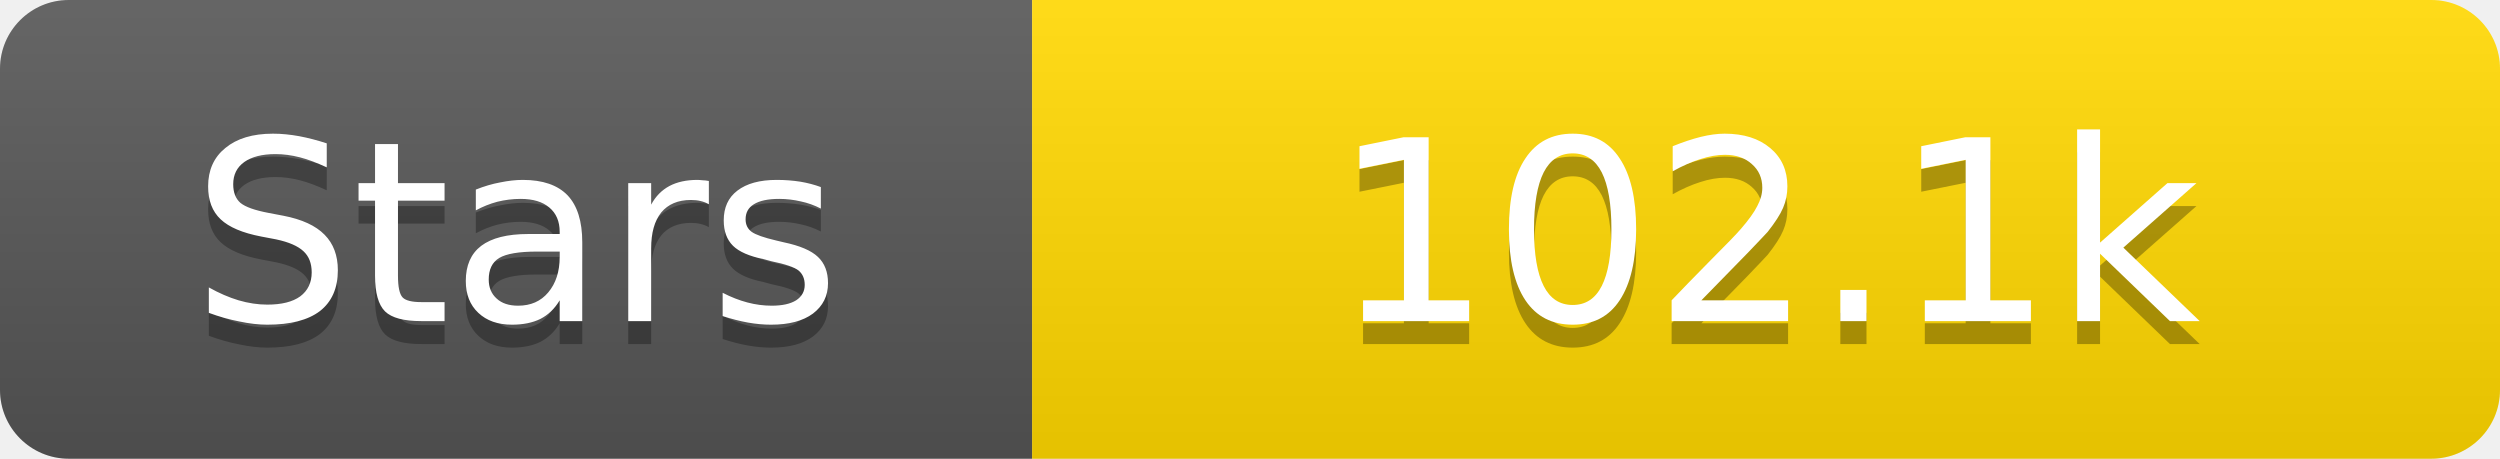
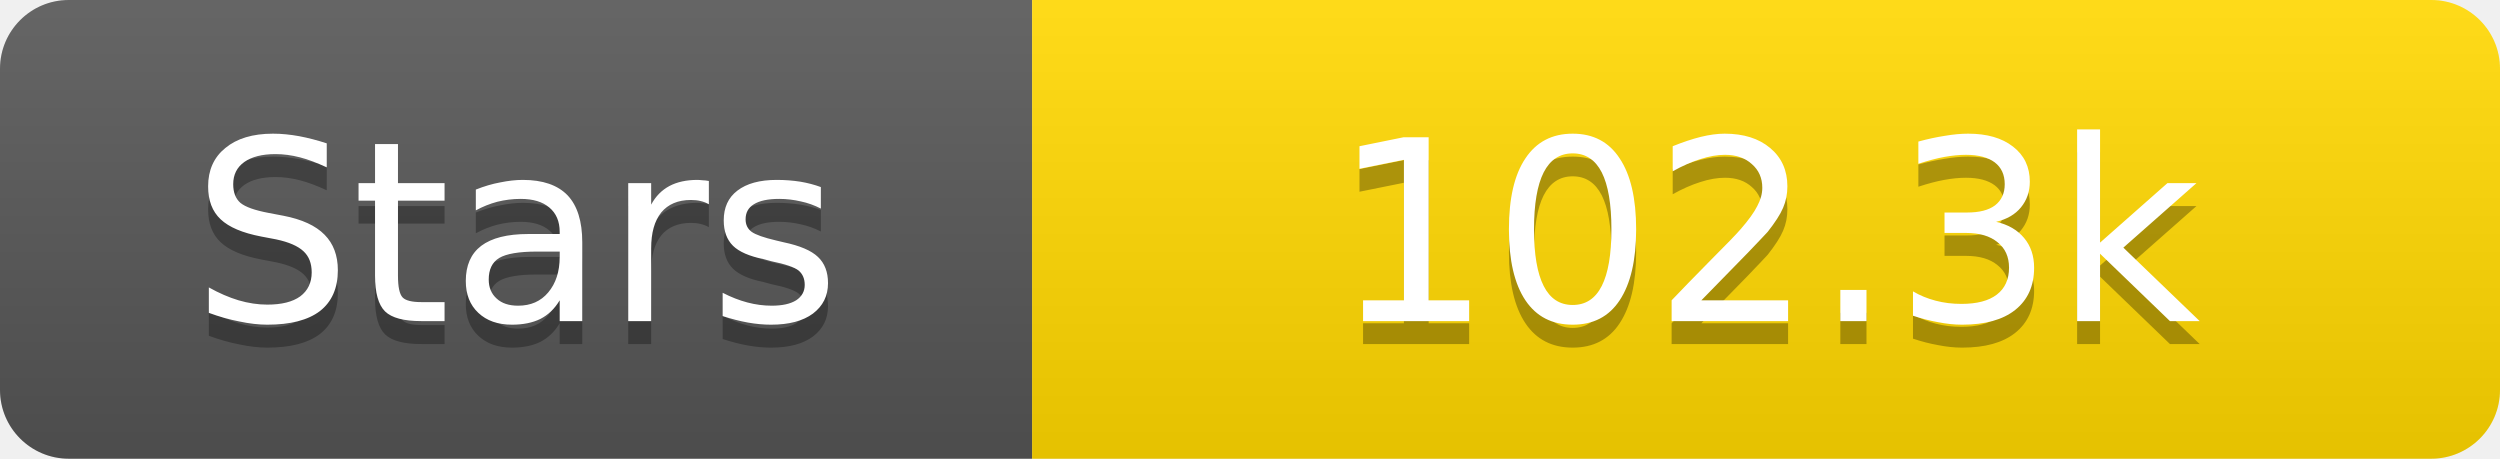
<svg xmlns="http://www.w3.org/2000/svg" width="109" height="20">
  <linearGradient id="s" x2="0" y2="100%">
    <stop offset="0" stop-color="#fff" stop-opacity=".1" />
    <stop offset="1" stop-opacity=".1" />
  </linearGradient>
  <clipPath id="r">
    <rect width="109" height="20" rx="3" fill="#fff" />
  </clipPath>
  <g clip-path="url(#r)">
    <rect width="45" height="20" fill="#555" />
    <rect x="45" width="64" height="20" fill="#ffd700" />
    <rect width="109" height="20" fill="url(#s)" />
  </g>
  <g fill="#fff" text-anchor="middle" font-family="Verdana,Geneva,DejaVu Sans,sans-serif" text-rendering="geometricPrecision" font-size="11">
    <text x="22.5" y="15" fill="#010101" fill-opacity=".3">Stars</text>
    <text x="22.5" y="14">Stars</text>
-     <text x="77.0" y="15" fill="#010101" fill-opacity=".3">102.1k</text>
-     <text x="77.0" y="14">102.1k</text>
+     <text x="77.0" y="15" fill="#010101" fill-opacity=".3">102.3k</text>
+     <text x="77.0" y="14">102.3k</text>
  </g>
</svg>
